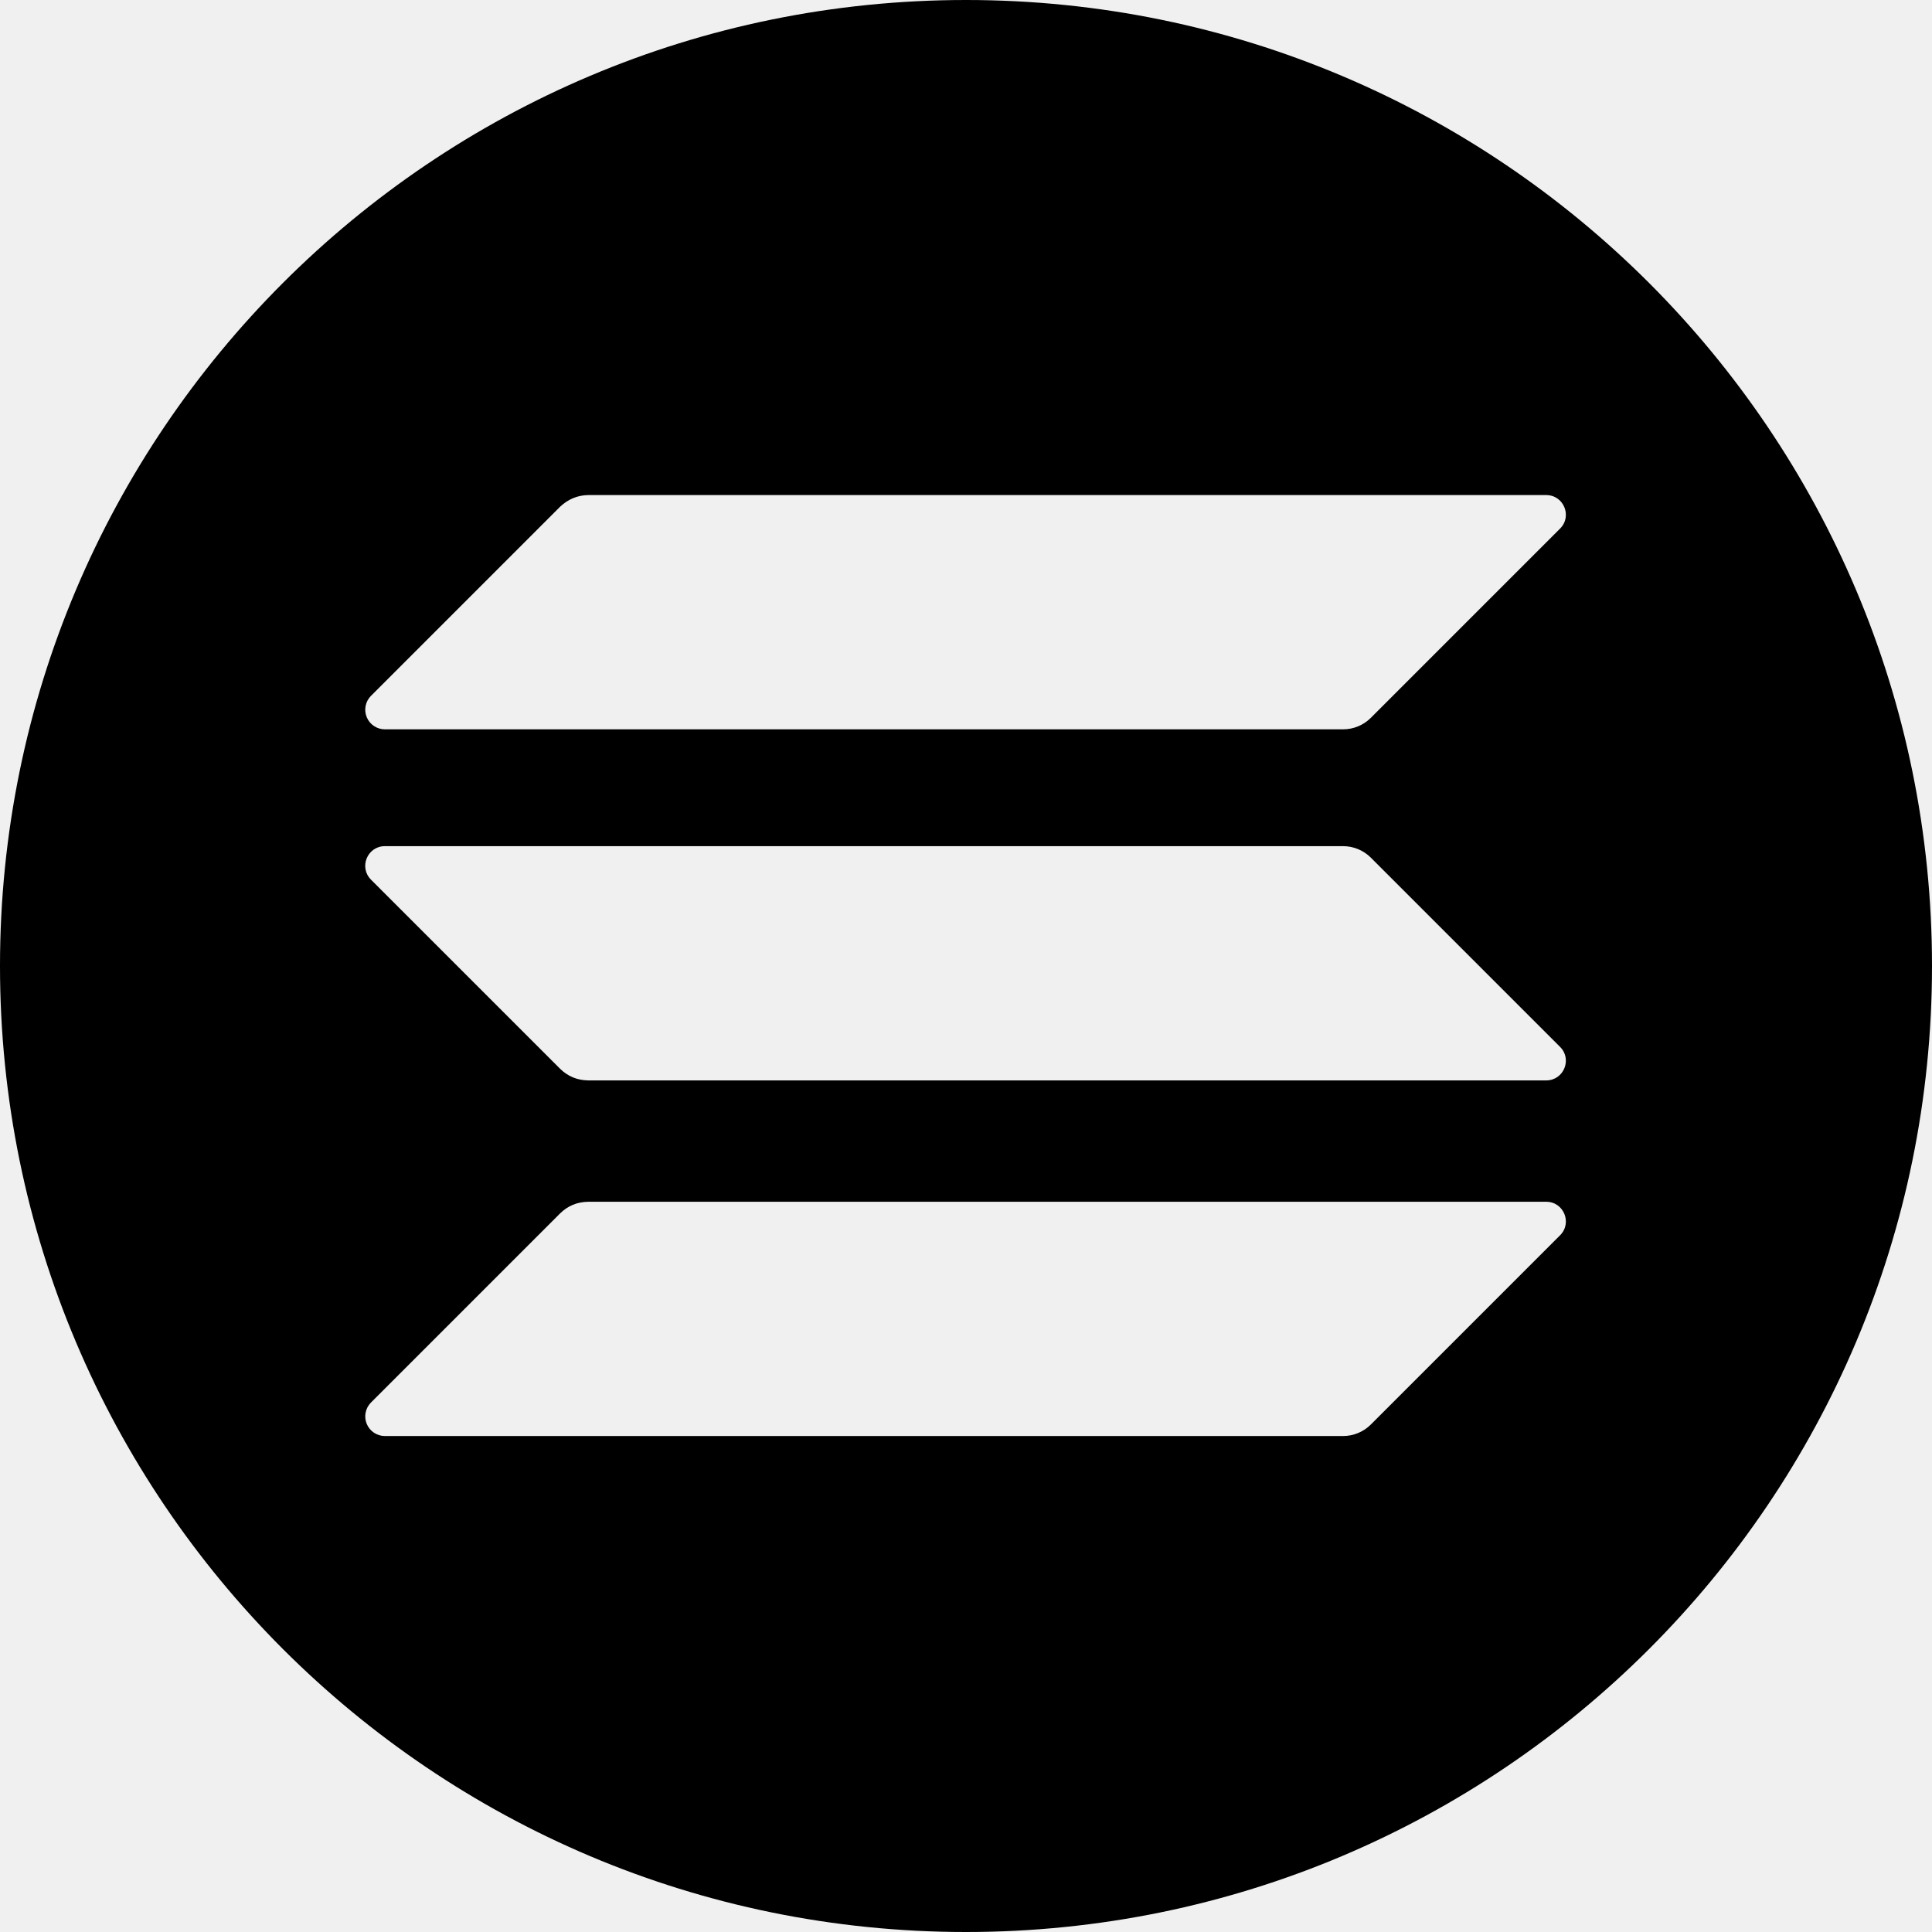
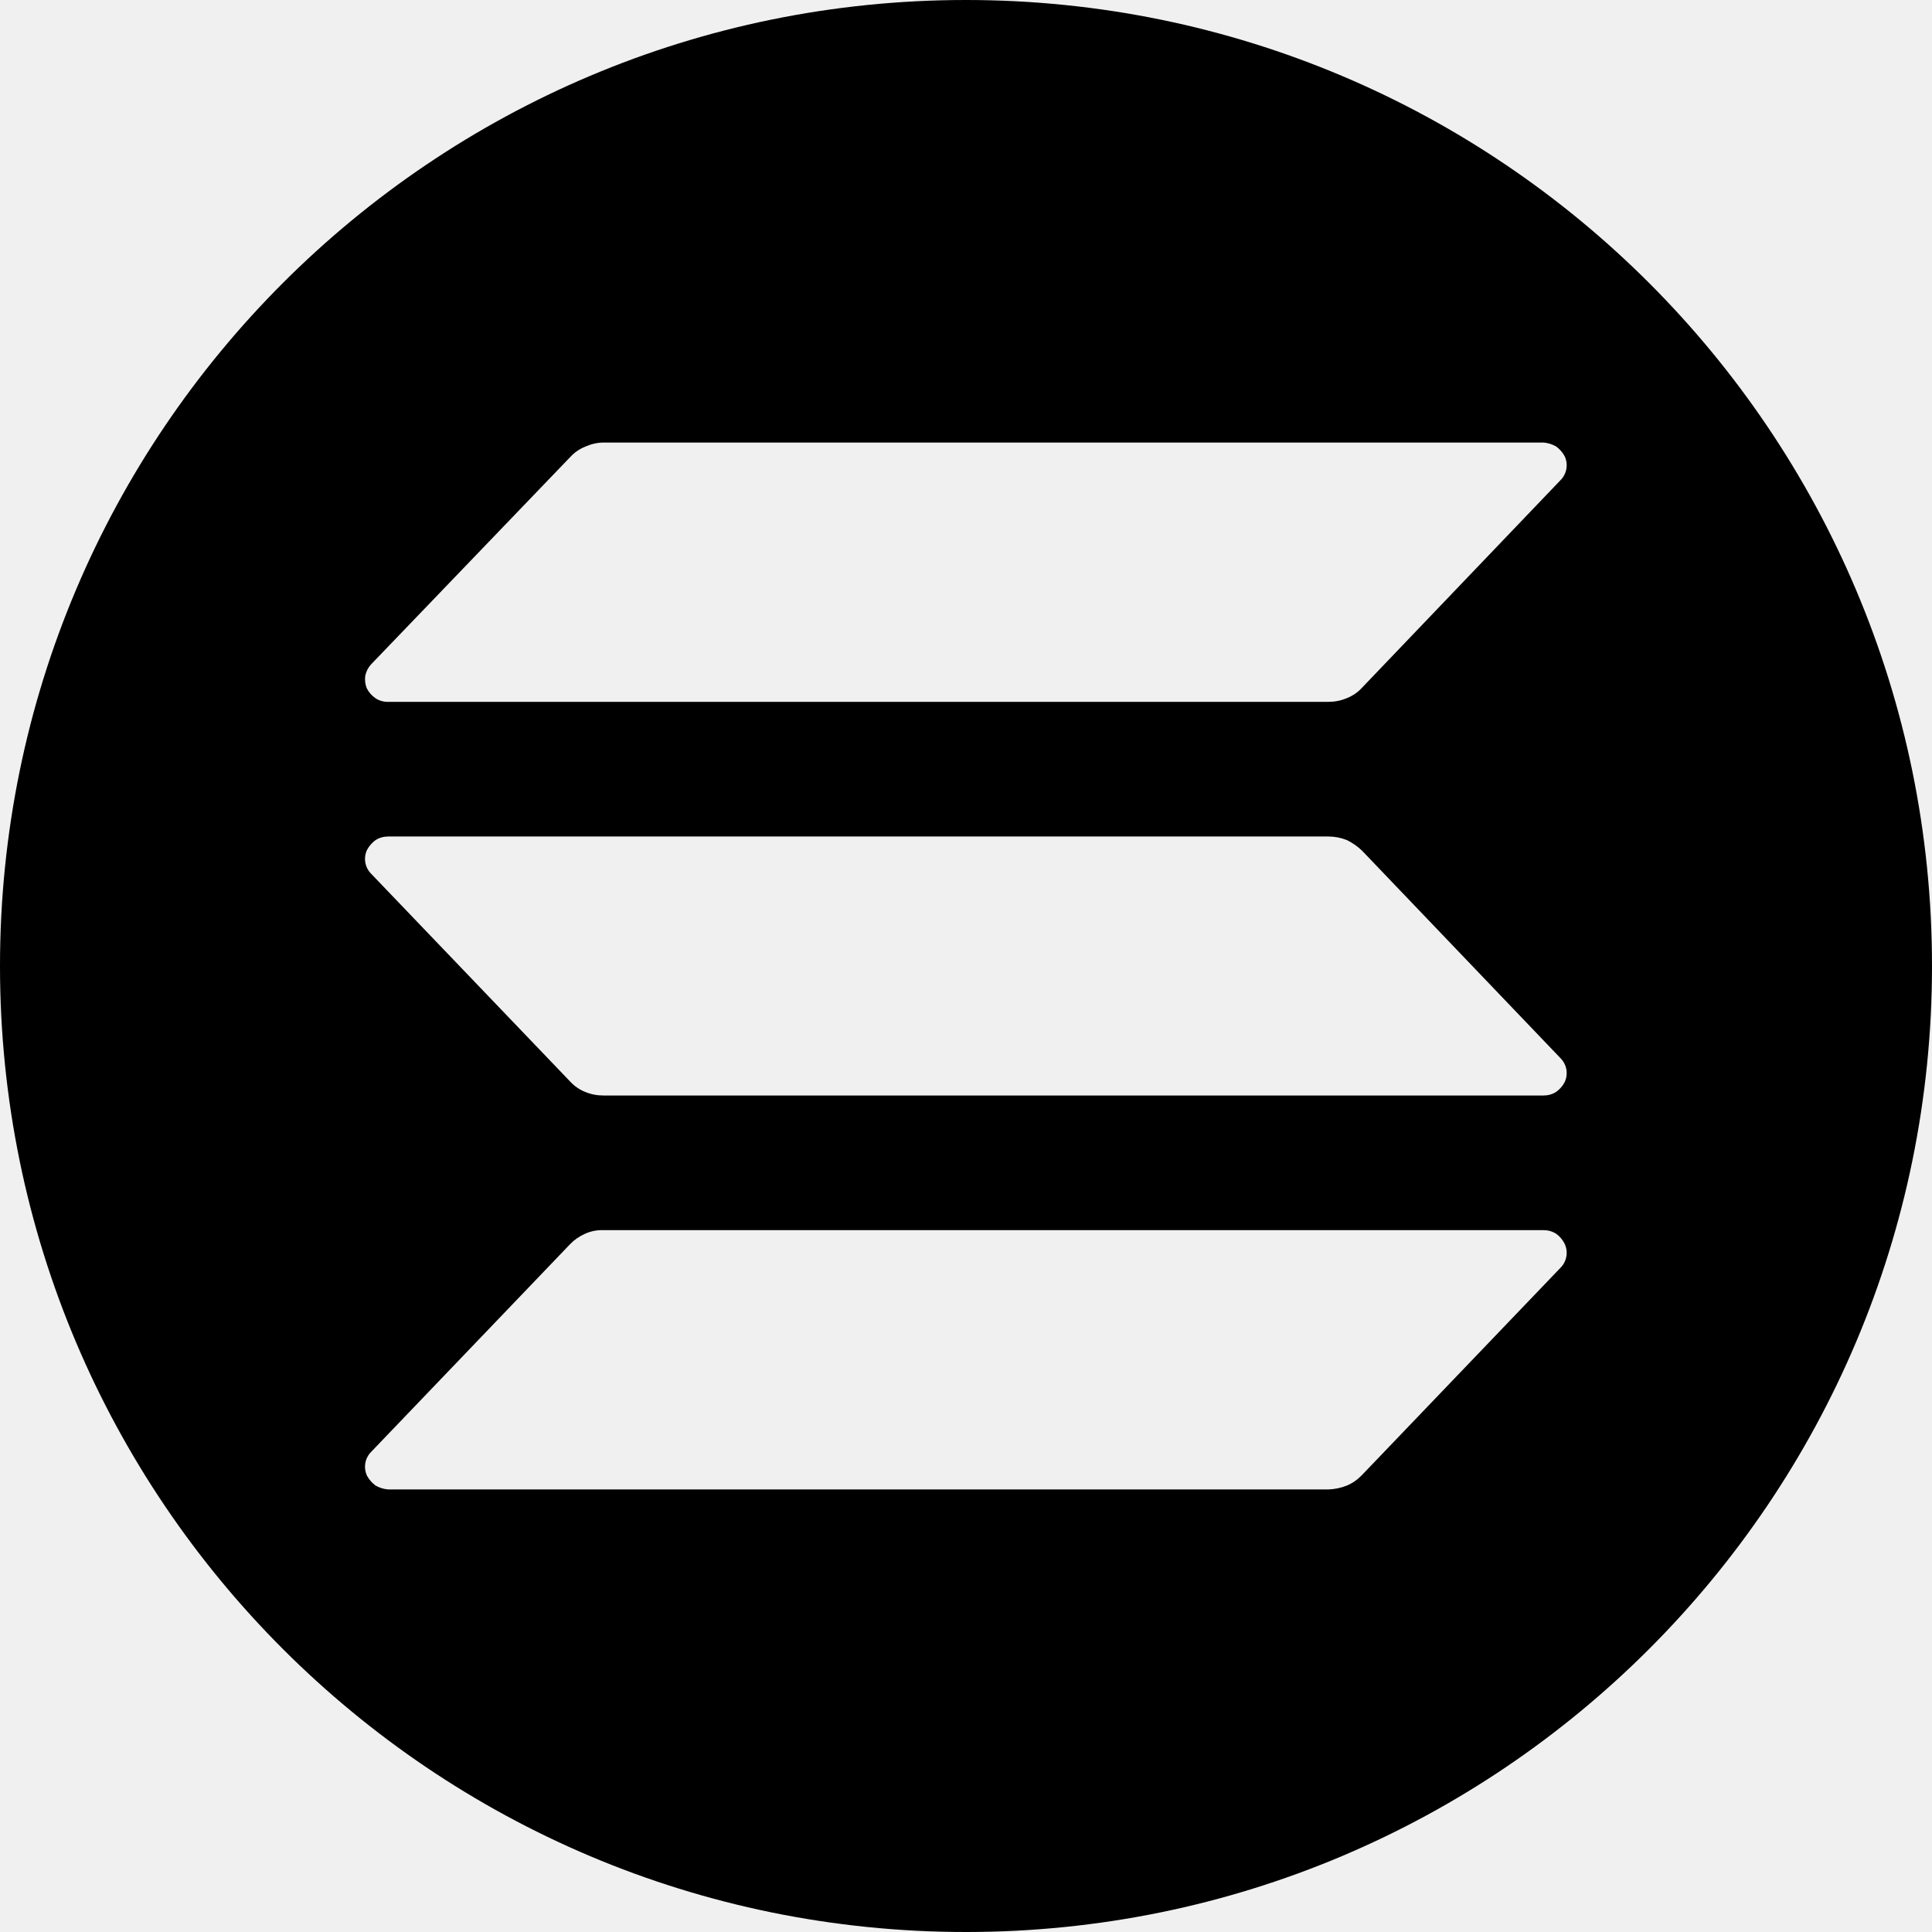
<svg xmlns="http://www.w3.org/2000/svg" fill="currentColor" viewBox="0 0 64 64">
-   <circle cx="32" cy="32" r="32" mask="url(#solcm-a)" />
-   <defs>
-     <mask id="solcm-a">
-       <rect width="100%" height="100%" fill="#fff" />
-       <g fill="#000">
-         <path d="M18.56 40.19q.38-.37.92-.38h31.74c.58 0 .87.7.46 1.11l-6.27 6.27a1.3 1.3 0 0 1-.92.38H12.75a.65.65 0 0 1-.46-1.11z" />
-         <path d="M18.56 16.78q.4-.37.92-.38h31.74c.58 0 .87.7.46 1.11l-6.27 6.27a1.3 1.3 0 0 1-.92.38H12.75a.65.65 0 0 1-.46-1.11z" />
-         <path d="M45.41 28.41a1.3 1.3 0 0 0-.92-.38H12.75c-.58 0-.87.7-.46 1.11l6.27 6.27q.38.37.92.38h31.74c.58 0 .87-.7.46-1.11z" />
-       </g>
-     </mask>
-   </defs>
+   <path fill-rule="evenodd" d="M32 0a32 32 0 1 1 0 64 32 32 0 0 1 0-64m19.69 42-6.57 6.86q-.22.23-.5.35-.3.12-.62.13H12.86a1 1 0 0 1-.42-.13 1 1 0 0 1-.28-.32.7.7 0 0 1 .14-.8l6.58-6.87q.21-.22.5-.35t.61-.12h31.14q.23 0 .42.12.18.13.28.33a.7.7 0 0 1-.14.8m-6.57-13.82a2 2 0 0 0-.5-.35q-.3-.12-.62-.12H12.86q-.23 0-.42.12a1 1 0 0 0-.28.32.7.7 0 0 0 .14.8l6.58 6.87q.21.23.5.35t.61.12h31.14q.23 0 .42-.12.18-.13.28-.32a.7.7 0 0 0-.14-.8zm-32.26-4.93H44q.32 0 .61-.12.3-.12.51-.35l6.57-6.87a.7.7 0 0 0 .14-.8 1 1 0 0 0-.28-.32 1 1 0 0 0-.42-.13H20q-.3 0-.6.13-.3.12-.51.35L12.3 22q-.15.16-.2.38-.03.22.05.42.1.2.29.33.18.12.41.12" />
</svg>
